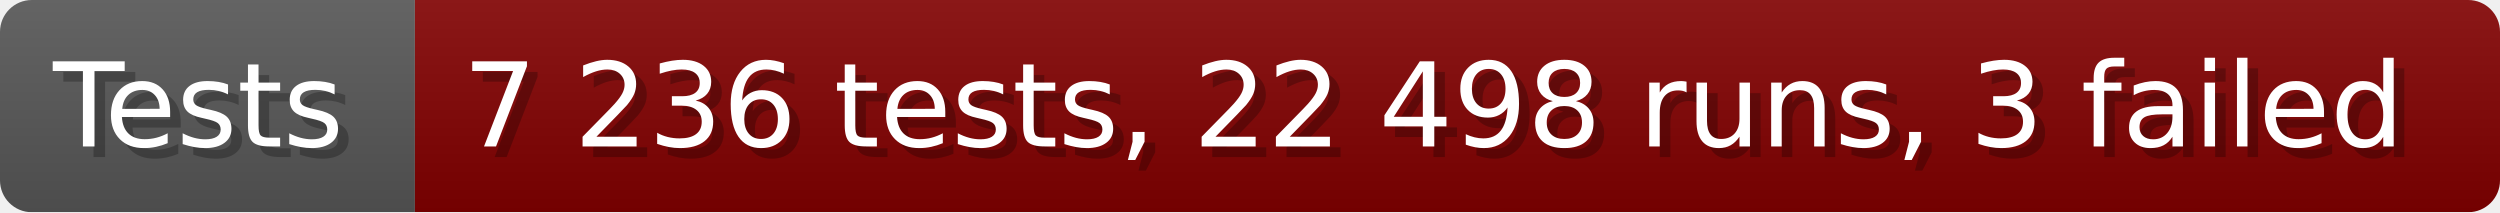
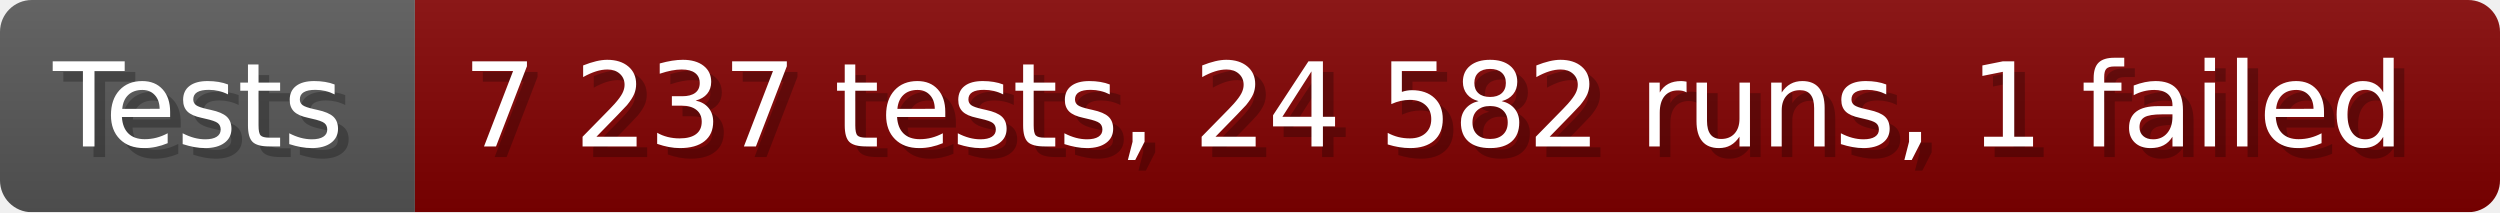
- <svg xmlns="http://www.w3.org/2000/svg" width="235.6" height="20" viewBox="0 0 2356 200" role="img" aria-label="Tests: 7 236 tests, 22 498 runs, 3 failed">
+ <svg xmlns="http://www.w3.org/2000/svg" width="235.6" height="20" viewBox="0 0 2356 200" role="img" aria-label="Tests: 7 237 tests, 24 582 runs, 1 failed">
  <linearGradient id="a" x2="0" y2="100%">
    <stop offset="0" stop-opacity=".1" stop-color="#EEE" />
    <stop offset="1" stop-opacity=".1" />
  </linearGradient>
  <mask id="m">
    <rect width="2356" height="200" rx="30" fill="#FFF" />
  </mask>
  <g mask="url(#m)">
    <rect width="391" height="200" fill="#555" />
    <rect width="1965" height="200" fill="#800000" x="391" />
    <rect width="2356" height="200" fill="url(#a)" />
  </g>
  <g aria-hidden="true" fill="#fff" text-anchor="start" font-family="Verdana,DejaVu Sans,sans-serif" font-size="110">
    <text x="60" y="148" textLength="291" fill="#000" opacity="0.25">Tests</text>
    <text x="50" y="138" textLength="291">Tests</text>
-     <text x="446" y="148" textLength="1865" fill="#000" opacity="0.25">7 236 tests, 22 498 runs, 3 failed</text>
-     <text x="436" y="138" textLength="1865">7 236 tests, 22 498 runs, 3 failed</text>
+     <text x="446" y="148" textLength="1865" fill="#000" opacity="0.25">7 237 tests, 24 582 runs, 1 failed</text>
+     <text x="436" y="138" textLength="1865">7 237 tests, 24 582 runs, 1 failed</text>
  </g>
</svg>
